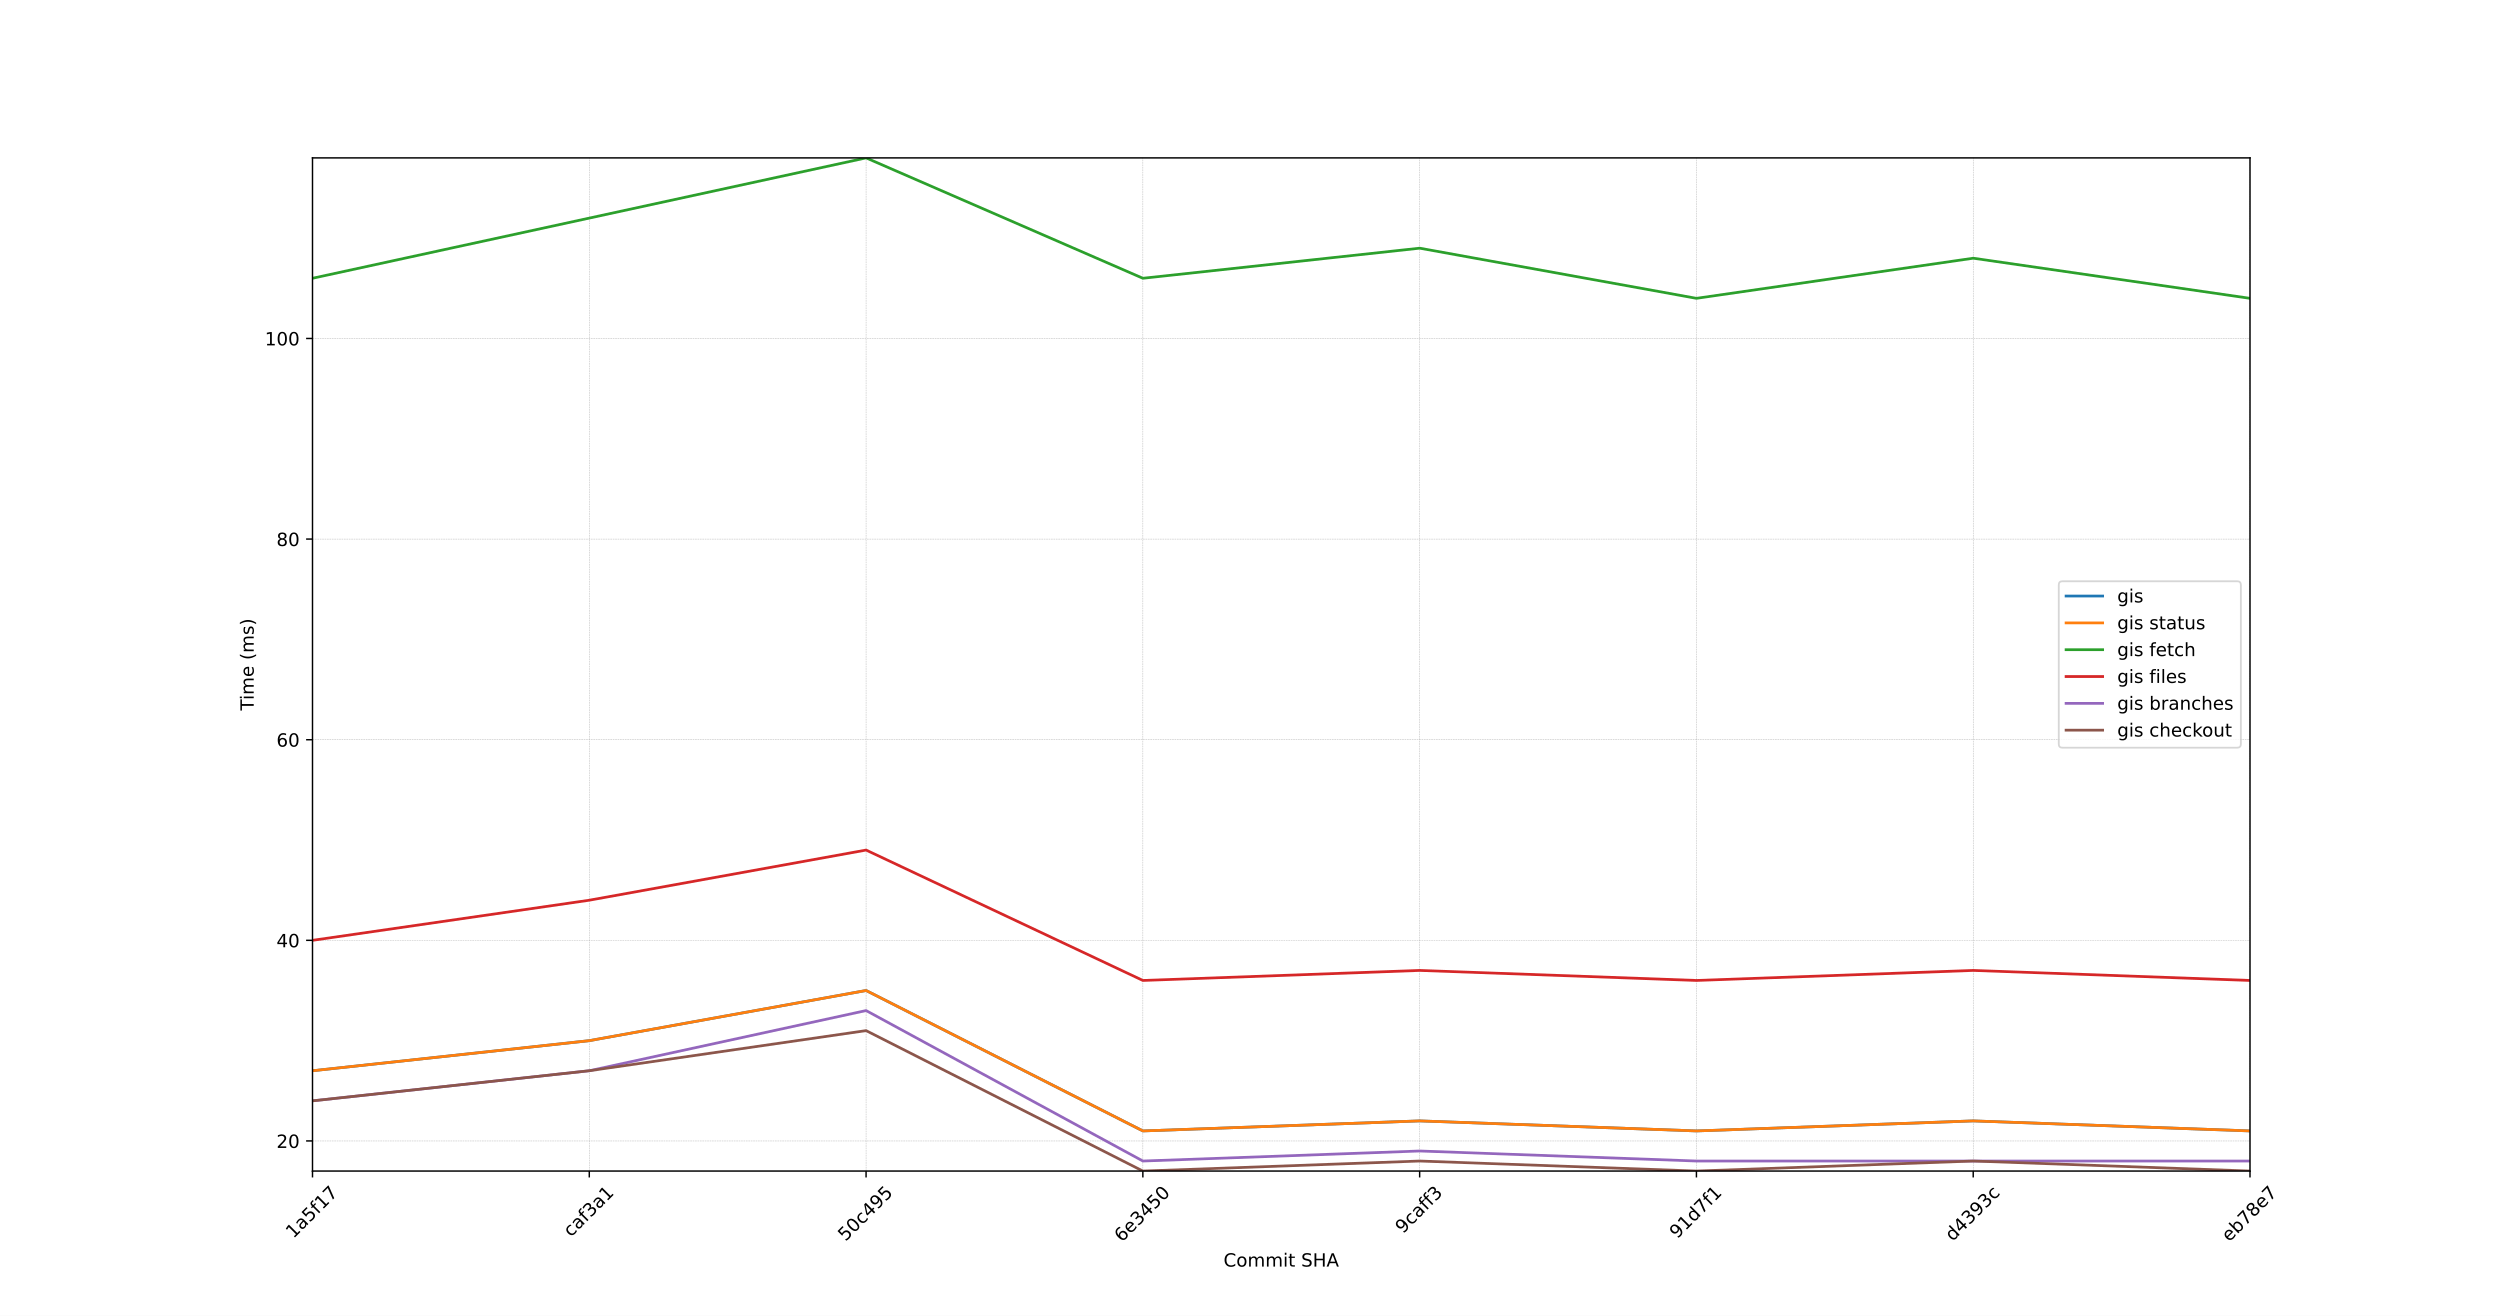
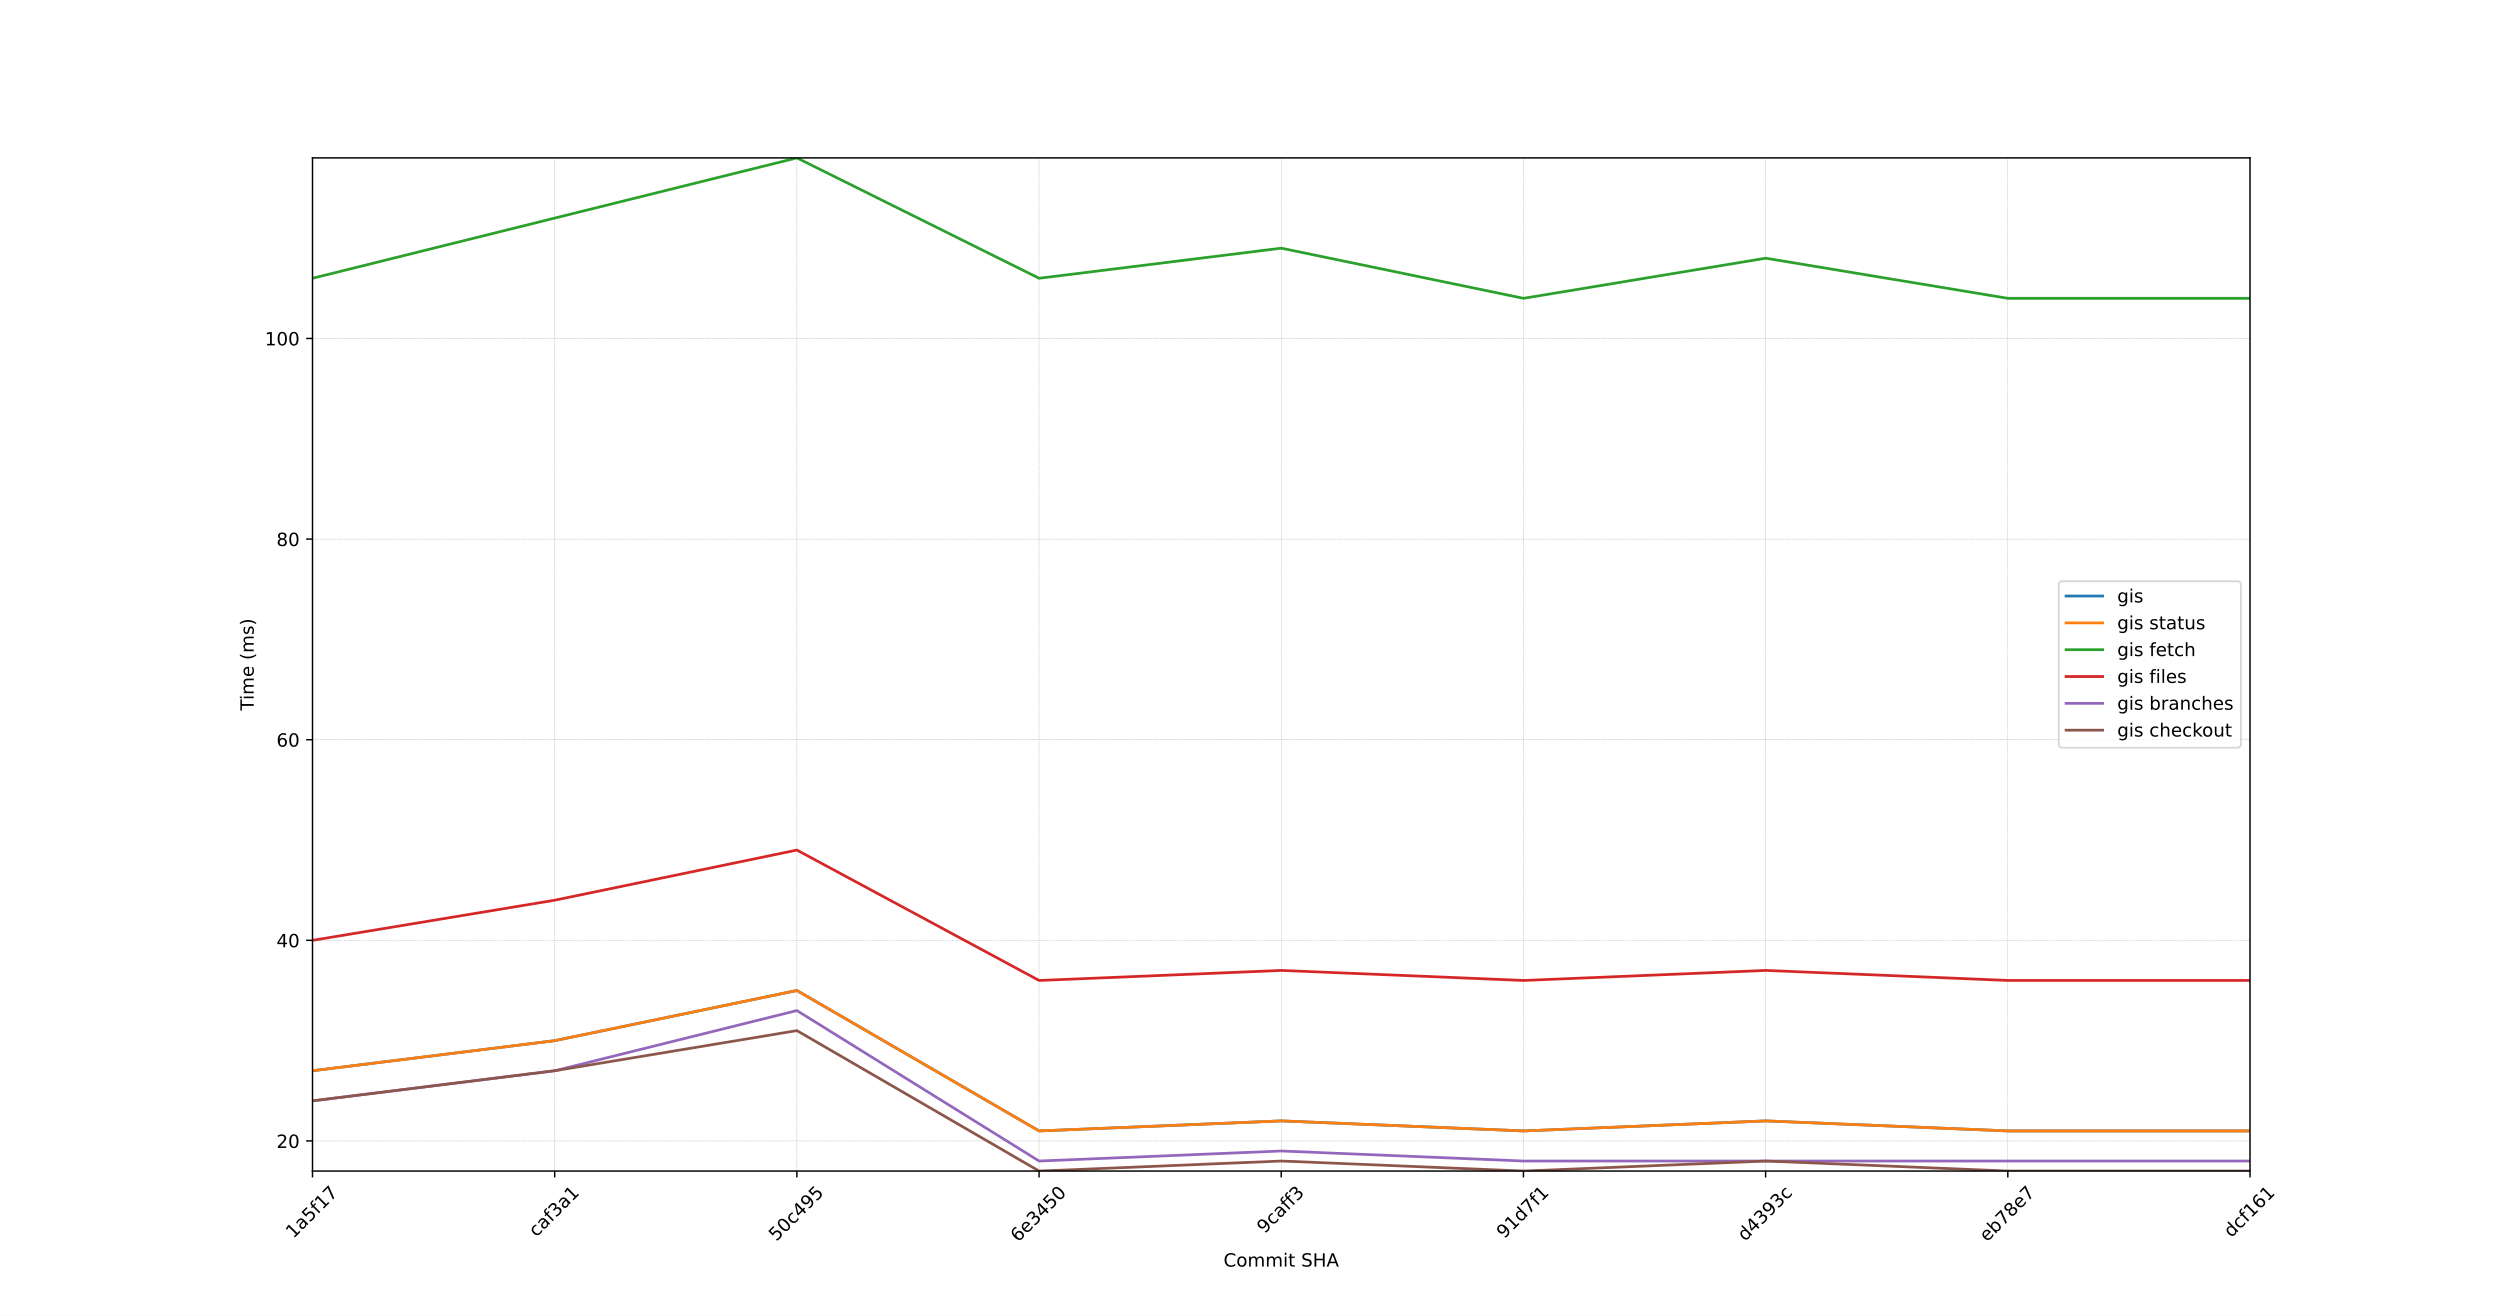
<svg xmlns="http://www.w3.org/2000/svg" xmlns:xlink="http://www.w3.org/1999/xlink" width="1368pt" height="720pt" viewBox="0 0 1368 720" version="1.1">
  <defs>
    <style type="text/css">*{stroke-linejoin: round; stroke-linecap: butt}</style>
  </defs>
  <g id="figure_1">
    <g id="patch_1">
      <path d="M 0 720  L 1368 720  L 1368 0  L 0 0  z " style="fill: #ffffff" />
    </g>
    <g id="axes_1">
      <g id="patch_2">
        <path d="M 171 640.8  L 1231.2 640.8  L 1231.2 86.4  L 171 86.4  z " style="fill: #ffffff" />
      </g>
      <g id="matplotlib.axis_1">
        <g id="xtick_1">
          <g id="line2d_1">
-             <path d="M 171 640.8  L 171 86.4  " clip-path="url(#pc5676a6edf)" style="fill: none; stroke-dasharray: 0.925,0.4; stroke-dashoffset: 0; stroke: #b0b0b0; stroke-width: 0.25" />
+             <path d="M 171 640.8  L 171 86.4  " clip-path="url(#pc3d70bf735)" style="fill: none; stroke-dasharray: 0.925,0.4; stroke-dashoffset: 0; stroke: #b0b0b0; stroke-width: 0.25" />
          </g>
          <g id="line2d_2">
            <defs>
-               <path id="m86d429cac0" d="M 0 0  L 0 3.5  " style="stroke: #000000; stroke-width: 0.8" />
-             </defs>
-             <g>
-               <use xlink:href="#m86d429cac0" x="171" y="640.8" style="stroke: #000000; stroke-width: 0.8" />
+               <path id="m62f3becc6e" d="M 0 0  L 0 3.5  " style="stroke: #000000; stroke-width: 0.8" />
+             </defs>
+             <g>
+               <use xlink:href="#m62f3becc6e" x="171" y="640.8" style="stroke: #000000; stroke-width: 0.8" />
            </g>
          </g>
          <g id="text_1">
            <g transform="translate(160.542 677.9913) rotate(-45) scale(0.1 -0.1)">
              <defs>
                <path id="DejaVuSans-31" d="M 794 531  L 1825 531  L 1825 4091  L 703 3866  L 703 4441  L 1819 4666  L 2450 4666  L 2450 531  L 3481 531  L 3481 0  L 794 0  L 794 531  z " transform="scale(0.015625)" />
                <path id="DejaVuSans-61" d="M 2194 1759  Q 1497 1759 1228 1600  Q 959 1441 959 1056  Q 959 750 1161 570  Q 1363 391 1709 391  Q 2188 391 2477 730  Q 2766 1069 2766 1631  L 2766 1759  L 2194 1759  z M 3341 1997  L 3341 0  L 2766 0  L 2766 531  Q 2569 213 2275 61  Q 1981 -91 1556 -91  Q 1019 -91 701 211  Q 384 513 384 1019  Q 384 1609 779 1909  Q 1175 2209 1959 2209  L 2766 2209  L 2766 2266  Q 2766 2663 2505 2880  Q 2244 3097 1772 3097  Q 1472 3097 1187 3025  Q 903 2953 641 2809  L 641 3341  Q 956 3463 1253 3523  Q 1550 3584 1831 3584  Q 2591 3584 2966 3190  Q 3341 2797 3341 1997  z " transform="scale(0.015625)" />
                <path id="DejaVuSans-35" d="M 691 4666  L 3169 4666  L 3169 4134  L 1269 4134  L 1269 2991  Q 1406 3038 1543 3061  Q 1681 3084 1819 3084  Q 2600 3084 3056 2656  Q 3513 2228 3513 1497  Q 3513 744 3044 326  Q 2575 -91 1722 -91  Q 1428 -91 1123 -41  Q 819 9 494 109  L 494 744  Q 775 591 1075 516  Q 1375 441 1709 441  Q 2250 441 2565 725  Q 2881 1009 2881 1497  Q 2881 1984 2565 2268  Q 2250 2553 1709 2553  Q 1456 2553 1204 2497  Q 953 2441 691 2322  L 691 4666  z " transform="scale(0.015625)" />
                <path id="DejaVuSans-66" d="M 2375 4863  L 2375 4384  L 1825 4384  Q 1516 4384 1395 4259  Q 1275 4134 1275 3809  L 1275 3500  L 2222 3500  L 2222 3053  L 1275 3053  L 1275 0  L 697 0  L 697 3053  L 147 3053  L 147 3500  L 697 3500  L 697 3744  Q 697 4328 969 4595  Q 1241 4863 1831 4863  L 2375 4863  z " transform="scale(0.015625)" />
                <path id="DejaVuSans-37" d="M 525 4666  L 3525 4666  L 3525 4397  L 1831 0  L 1172 0  L 2766 4134  L 525 4134  L 525 4666  z " transform="scale(0.015625)" />
              </defs>
              <use xlink:href="#DejaVuSans-31" />
              <use xlink:href="#DejaVuSans-61" x="63.623" />
              <use xlink:href="#DejaVuSans-35" x="124.902" />
              <use xlink:href="#DejaVuSans-66" x="188.525" />
              <use xlink:href="#DejaVuSans-31" x="223.73" />
              <use xlink:href="#DejaVuSans-37" x="287.354" />
            </g>
          </g>
        </g>
        <g id="xtick_2">
          <g id="line2d_3">
-             <path d="M 322.457 640.8  L 322.457 86.4  " clip-path="url(#pc5676a6edf)" style="fill: none; stroke-dasharray: 0.925,0.4; stroke-dashoffset: 0; stroke: #b0b0b0; stroke-width: 0.25" />
+             <path d="M 303.525 640.8  L 303.525 86.4  " clip-path="url(#pc3d70bf735)" style="fill: none; stroke-dasharray: 0.925,0.4; stroke-dashoffset: 0; stroke: #b0b0b0; stroke-width: 0.25" />
          </g>
          <g id="line2d_4">
            <g>
-               <use xlink:href="#m86d429cac0" x="322.457" y="640.8" style="stroke: #000000; stroke-width: 0.8" />
+               <use xlink:href="#m62f3becc6e" x="303.525" y="640.8" style="stroke: #000000; stroke-width: 0.8" />
            </g>
          </g>
          <g id="text_2">
-             <g transform="translate(312.3875 677.2145) rotate(-45) scale(0.1 -0.1)">
+             <g transform="translate(293.4554 677.2145) rotate(-45) scale(0.1 -0.1)">
              <defs>
                <path id="DejaVuSans-63" d="M 3122 3366  L 3122 2828  Q 2878 2963 2633 3030  Q 2388 3097 2138 3097  Q 1578 3097 1268 2742  Q 959 2388 959 1747  Q 959 1106 1268 751  Q 1578 397 2138 397  Q 2388 397 2633 464  Q 2878 531 3122 666  L 3122 134  Q 2881 22 2623 -34  Q 2366 -91 2075 -91  Q 1284 -91 818 406  Q 353 903 353 1747  Q 353 2603 823 3093  Q 1294 3584 2113 3584  Q 2378 3584 2631 3529  Q 2884 3475 3122 3366  z " transform="scale(0.015625)" />
                <path id="DejaVuSans-33" d="M 2597 2516  Q 3050 2419 3304 2112  Q 3559 1806 3559 1356  Q 3559 666 3084 287  Q 2609 -91 1734 -91  Q 1441 -91 1130 -33  Q 819 25 488 141  L 488 750  Q 750 597 1062 519  Q 1375 441 1716 441  Q 2309 441 2620 675  Q 2931 909 2931 1356  Q 2931 1769 2642 2001  Q 2353 2234 1838 2234  L 1294 2234  L 1294 2753  L 1863 2753  Q 2328 2753 2575 2939  Q 2822 3125 2822 3475  Q 2822 3834 2567 4026  Q 2313 4219 1838 4219  Q 1578 4219 1281 4162  Q 984 4106 628 3988  L 628 4550  Q 988 4650 1302 4700  Q 1616 4750 1894 4750  Q 2613 4750 3031 4423  Q 3450 4097 3450 3541  Q 3450 3153 3228 2886  Q 3006 2619 2597 2516  z " transform="scale(0.015625)" />
              </defs>
              <use xlink:href="#DejaVuSans-63" />
              <use xlink:href="#DejaVuSans-61" x="54.98" />
              <use xlink:href="#DejaVuSans-66" x="116.26" />
              <use xlink:href="#DejaVuSans-33" x="151.465" />
              <use xlink:href="#DejaVuSans-61" x="215.088" />
              <use xlink:href="#DejaVuSans-31" x="276.367" />
            </g>
          </g>
        </g>
        <g id="xtick_3">
          <g id="line2d_5">
-             <path d="M 473.914 640.8  L 473.914 86.4  " clip-path="url(#pc5676a6edf)" style="fill: none; stroke-dasharray: 0.925,0.4; stroke-dashoffset: 0; stroke: #b0b0b0; stroke-width: 0.25" />
+             <path d="M 436.05 640.8  L 436.05 86.4  " clip-path="url(#pc3d70bf735)" style="fill: none; stroke-dasharray: 0.925,0.4; stroke-dashoffset: 0; stroke: #b0b0b0; stroke-width: 0.25" />
          </g>
          <g id="line2d_6">
            <g>
-               <use xlink:href="#m86d429cac0" x="473.914" y="640.8" style="stroke: #000000; stroke-width: 0.8" />
+               <use xlink:href="#m62f3becc6e" x="436.05" y="640.8" style="stroke: #000000; stroke-width: 0.8" />
            </g>
          </g>
          <g id="text_3">
-             <g transform="translate(462.6741 679.5557) rotate(-45) scale(0.1 -0.1)">
+             <g transform="translate(424.8098 679.5557) rotate(-45) scale(0.1 -0.1)">
              <defs>
                <path id="DejaVuSans-30" d="M 2034 4250  Q 1547 4250 1301 3770  Q 1056 3291 1056 2328  Q 1056 1369 1301 889  Q 1547 409 2034 409  Q 2525 409 2770 889  Q 3016 1369 3016 2328  Q 3016 3291 2770 3770  Q 2525 4250 2034 4250  z M 2034 4750  Q 2819 4750 3233 4129  Q 3647 3509 3647 2328  Q 3647 1150 3233 529  Q 2819 -91 2034 -91  Q 1250 -91 836 529  Q 422 1150 422 2328  Q 422 3509 836 4129  Q 1250 4750 2034 4750  z " transform="scale(0.015625)" />
                <path id="DejaVuSans-34" d="M 2419 4116  L 825 1625  L 2419 1625  L 2419 4116  z M 2253 4666  L 3047 4666  L 3047 1625  L 3713 1625  L 3713 1100  L 3047 1100  L 3047 0  L 2419 0  L 2419 1100  L 313 1100  L 313 1709  L 2253 4666  z " transform="scale(0.015625)" />
                <path id="DejaVuSans-39" d="M 703 97  L 703 672  Q 941 559 1184 500  Q 1428 441 1663 441  Q 2288 441 2617 861  Q 2947 1281 2994 2138  Q 2813 1869 2534 1725  Q 2256 1581 1919 1581  Q 1219 1581 811 2004  Q 403 2428 403 3163  Q 403 3881 828 4315  Q 1253 4750 1959 4750  Q 2769 4750 3195 4129  Q 3622 3509 3622 2328  Q 3622 1225 3098 567  Q 2575 -91 1691 -91  Q 1453 -91 1209 -44  Q 966 3 703 97  z M 1959 2075  Q 2384 2075 2632 2365  Q 2881 2656 2881 3163  Q 2881 3666 2632 3958  Q 2384 4250 1959 4250  Q 1534 4250 1286 3958  Q 1038 3666 1038 3163  Q 1038 2656 1286 2365  Q 1534 2075 1959 2075  z " transform="scale(0.015625)" />
              </defs>
              <use xlink:href="#DejaVuSans-35" />
              <use xlink:href="#DejaVuSans-30" x="63.623" />
              <use xlink:href="#DejaVuSans-63" x="127.246" />
              <use xlink:href="#DejaVuSans-34" x="182.227" />
              <use xlink:href="#DejaVuSans-39" x="245.85" />
              <use xlink:href="#DejaVuSans-35" x="309.473" />
            </g>
          </g>
        </g>
        <g id="xtick_4">
          <g id="line2d_7">
-             <path d="M 625.371 640.8  L 625.371 86.4  " clip-path="url(#pc5676a6edf)" style="fill: none; stroke-dasharray: 0.925,0.4; stroke-dashoffset: 0; stroke: #b0b0b0; stroke-width: 0.25" />
+             <path d="M 568.575 640.8  L 568.575 86.4  " clip-path="url(#pc3d70bf735)" style="fill: none; stroke-dasharray: 0.925,0.4; stroke-dashoffset: 0; stroke: #b0b0b0; stroke-width: 0.25" />
          </g>
          <g id="line2d_8">
            <g>
-               <use xlink:href="#m86d429cac0" x="625.371" y="640.8" style="stroke: #000000; stroke-width: 0.8" />
+               <use xlink:href="#m62f3becc6e" x="568.575" y="640.8" style="stroke: #000000; stroke-width: 0.8" />
            </g>
          </g>
          <g id="text_4">
-             <g transform="translate(613.8997 680.0187) rotate(-45) scale(0.1 -0.1)">
+             <g transform="translate(557.1033 680.0187) rotate(-45) scale(0.1 -0.1)">
              <defs>
                <path id="DejaVuSans-36" d="M 2113 2584  Q 1688 2584 1439 2293  Q 1191 2003 1191 1497  Q 1191 994 1439 701  Q 1688 409 2113 409  Q 2538 409 2786 701  Q 3034 994 3034 1497  Q 3034 2003 2786 2293  Q 2538 2584 2113 2584  z M 3366 4563  L 3366 3988  Q 3128 4100 2886 4159  Q 2644 4219 2406 4219  Q 1781 4219 1451 3797  Q 1122 3375 1075 2522  Q 1259 2794 1537 2939  Q 1816 3084 2150 3084  Q 2853 3084 3261 2657  Q 3669 2231 3669 1497  Q 3669 778 3244 343  Q 2819 -91 2113 -91  Q 1303 -91 875 529  Q 447 1150 447 2328  Q 447 3434 972 4092  Q 1497 4750 2381 4750  Q 2619 4750 2861 4703  Q 3103 4656 3366 4563  z " transform="scale(0.015625)" />
                <path id="DejaVuSans-65" d="M 3597 1894  L 3597 1613  L 953 1613  Q 991 1019 1311 708  Q 1631 397 2203 397  Q 2534 397 2845 478  Q 3156 559 3463 722  L 3463 178  Q 3153 47 2828 -22  Q 2503 -91 2169 -91  Q 1331 -91 842 396  Q 353 884 353 1716  Q 353 2575 817 3079  Q 1281 3584 2069 3584  Q 2775 3584 3186 3129  Q 3597 2675 3597 1894  z M 3022 2063  Q 3016 2534 2758 2815  Q 2500 3097 2075 3097  Q 1594 3097 1305 2825  Q 1016 2553 972 2059  L 3022 2063  z " transform="scale(0.015625)" />
              </defs>
              <use xlink:href="#DejaVuSans-36" />
              <use xlink:href="#DejaVuSans-65" x="63.623" />
              <use xlink:href="#DejaVuSans-33" x="125.146" />
              <use xlink:href="#DejaVuSans-34" x="188.77" />
              <use xlink:href="#DejaVuSans-35" x="252.393" />
              <use xlink:href="#DejaVuSans-30" x="316.016" />
            </g>
          </g>
        </g>
        <g id="xtick_5">
          <g id="line2d_9">
-             <path d="M 776.829 640.8  L 776.829 86.4  " clip-path="url(#pc5676a6edf)" style="fill: none; stroke-dasharray: 0.925,0.4; stroke-dashoffset: 0; stroke: #b0b0b0; stroke-width: 0.25" />
+             <path d="M 701.1 640.8  L 701.1 86.4  " clip-path="url(#pc3d70bf735)" style="fill: none; stroke-dasharray: 0.925,0.4; stroke-dashoffset: 0; stroke: #b0b0b0; stroke-width: 0.25" />
          </g>
          <g id="line2d_10">
            <g>
-               <use xlink:href="#m86d429cac0" x="776.829" y="640.8" style="stroke: #000000; stroke-width: 0.8" />
+               <use xlink:href="#m62f3becc6e" x="701.1" y="640.8" style="stroke: #000000; stroke-width: 0.8" />
            </g>
          </g>
          <g id="text_5">
-             <g transform="translate(767.6809 675.3705) rotate(-45) scale(0.1 -0.1)">
+             <g transform="translate(691.9524 675.3705) rotate(-45) scale(0.1 -0.1)">
              <use xlink:href="#DejaVuSans-39" />
              <use xlink:href="#DejaVuSans-63" x="63.623" />
              <use xlink:href="#DejaVuSans-61" x="118.604" />
              <use xlink:href="#DejaVuSans-66" x="179.883" />
              <use xlink:href="#DejaVuSans-66" x="215.088" />
              <use xlink:href="#DejaVuSans-33" x="250.293" />
            </g>
          </g>
        </g>
        <g id="xtick_6">
          <g id="line2d_11">
-             <path d="M 928.286 640.8  L 928.286 86.4  " clip-path="url(#pc5676a6edf)" style="fill: none; stroke-dasharray: 0.925,0.4; stroke-dashoffset: 0; stroke: #b0b0b0; stroke-width: 0.25" />
+             <path d="M 833.625 640.8  L 833.625 86.4  " clip-path="url(#pc3d70bf735)" style="fill: none; stroke-dasharray: 0.925,0.4; stroke-dashoffset: 0; stroke: #b0b0b0; stroke-width: 0.25" />
          </g>
          <g id="line2d_12">
            <g>
-               <use xlink:href="#m86d429cac0" x="928.286" y="640.8" style="stroke: #000000; stroke-width: 0.8" />
+               <use xlink:href="#m62f3becc6e" x="833.625" y="640.8" style="stroke: #000000; stroke-width: 0.8" />
            </g>
          </g>
          <g id="text_6">
-             <g transform="translate(917.7498 678.147) rotate(-45) scale(0.1 -0.1)">
+             <g transform="translate(823.0891 678.147) rotate(-45) scale(0.1 -0.1)">
              <defs>
                <path id="DejaVuSans-64" d="M 2906 2969  L 2906 4863  L 3481 4863  L 3481 0  L 2906 0  L 2906 525  Q 2725 213 2448 61  Q 2172 -91 1784 -91  Q 1150 -91 751 415  Q 353 922 353 1747  Q 353 2572 751 3078  Q 1150 3584 1784 3584  Q 2172 3584 2448 3432  Q 2725 3281 2906 2969  z M 947 1747  Q 947 1113 1208 752  Q 1469 391 1925 391  Q 2381 391 2643 752  Q 2906 1113 2906 1747  Q 2906 2381 2643 2742  Q 2381 3103 1925 3103  Q 1469 3103 1208 2742  Q 947 2381 947 1747  z " transform="scale(0.015625)" />
              </defs>
              <use xlink:href="#DejaVuSans-39" />
              <use xlink:href="#DejaVuSans-31" x="63.623" />
              <use xlink:href="#DejaVuSans-64" x="127.246" />
              <use xlink:href="#DejaVuSans-37" x="190.723" />
              <use xlink:href="#DejaVuSans-66" x="254.346" />
              <use xlink:href="#DejaVuSans-31" x="289.551" />
            </g>
          </g>
        </g>
        <g id="xtick_7">
          <g id="line2d_13">
-             <path d="M 1079.743 640.8  L 1079.743 86.4  " clip-path="url(#pc5676a6edf)" style="fill: none; stroke-dasharray: 0.925,0.4; stroke-dashoffset: 0; stroke: #b0b0b0; stroke-width: 0.25" />
+             <path d="M 966.15 640.8  L 966.15 86.4  " clip-path="url(#pc3d70bf735)" style="fill: none; stroke-dasharray: 0.925,0.4; stroke-dashoffset: 0; stroke: #b0b0b0; stroke-width: 0.25" />
          </g>
          <g id="line2d_14">
            <g>
-               <use xlink:href="#m86d429cac0" x="1079.743" y="640.8" style="stroke: #000000; stroke-width: 0.8" />
+               <use xlink:href="#m62f3becc6e" x="966.15" y="640.8" style="stroke: #000000; stroke-width: 0.8" />
            </g>
          </g>
          <g id="text_7">
-             <g transform="translate(1068.508 679.5458) rotate(-45) scale(0.1 -0.1)">
+             <g transform="translate(954.9147 679.5458) rotate(-45) scale(0.1 -0.1)">
              <use xlink:href="#DejaVuSans-64" />
              <use xlink:href="#DejaVuSans-34" x="63.477" />
              <use xlink:href="#DejaVuSans-33" x="127.1" />
              <use xlink:href="#DejaVuSans-39" x="190.723" />
              <use xlink:href="#DejaVuSans-33" x="254.346" />
              <use xlink:href="#DejaVuSans-63" x="317.969" />
            </g>
          </g>
        </g>
        <g id="xtick_8">
          <g id="line2d_15">
-             <path d="M 1231.2 640.8  L 1231.2 86.4  " clip-path="url(#pc5676a6edf)" style="fill: none; stroke-dasharray: 0.925,0.4; stroke-dashoffset: 0; stroke: #b0b0b0; stroke-width: 0.25" />
+             <path d="M 1098.675 640.8  L 1098.675 86.4  " clip-path="url(#pc3d70bf735)" style="fill: none; stroke-dasharray: 0.925,0.4; stroke-dashoffset: 0; stroke: #b0b0b0; stroke-width: 0.25" />
          </g>
          <g id="line2d_16">
            <g>
-               <use xlink:href="#m86d429cac0" x="1231.2" y="640.8" style="stroke: #000000; stroke-width: 0.8" />
+               <use xlink:href="#m62f3becc6e" x="1098.675" y="640.8" style="stroke: #000000; stroke-width: 0.8" />
            </g>
          </g>
          <g id="text_8">
-             <g transform="translate(1219.807 679.8607) rotate(-45) scale(0.1 -0.1)">
+             <g transform="translate(1087.282 679.8607) rotate(-45) scale(0.1 -0.1)">
              <defs>
                <path id="DejaVuSans-62" d="M 3116 1747  Q 3116 2381 2855 2742  Q 2594 3103 2138 3103  Q 1681 3103 1420 2742  Q 1159 2381 1159 1747  Q 1159 1113 1420 752  Q 1681 391 2138 391  Q 2594 391 2855 752  Q 3116 1113 3116 1747  z M 1159 2969  Q 1341 3281 1617 3432  Q 1894 3584 2278 3584  Q 2916 3584 3314 3078  Q 3713 2572 3713 1747  Q 3713 922 3314 415  Q 2916 -91 2278 -91  Q 1894 -91 1617 61  Q 1341 213 1159 525  L 1159 0  L 581 0  L 581 4863  L 1159 4863  L 1159 2969  z " transform="scale(0.015625)" />
                <path id="DejaVuSans-38" d="M 2034 2216  Q 1584 2216 1326 1975  Q 1069 1734 1069 1313  Q 1069 891 1326 650  Q 1584 409 2034 409  Q 2484 409 2743 651  Q 3003 894 3003 1313  Q 3003 1734 2745 1975  Q 2488 2216 2034 2216  z M 1403 2484  Q 997 2584 770 2862  Q 544 3141 544 3541  Q 544 4100 942 4425  Q 1341 4750 2034 4750  Q 2731 4750 3128 4425  Q 3525 4100 3525 3541  Q 3525 3141 3298 2862  Q 3072 2584 2669 2484  Q 3125 2378 3379 2068  Q 3634 1759 3634 1313  Q 3634 634 3220 271  Q 2806 -91 2034 -91  Q 1263 -91 848 271  Q 434 634 434 1313  Q 434 1759 690 2068  Q 947 2378 1403 2484  z M 1172 3481  Q 1172 3119 1398 2916  Q 1625 2713 2034 2713  Q 2441 2713 2670 2916  Q 2900 3119 2900 3481  Q 2900 3844 2670 4047  Q 2441 4250 2034 4250  Q 1625 4250 1398 4047  Q 1172 3844 1172 3481  z " transform="scale(0.015625)" />
              </defs>
              <use xlink:href="#DejaVuSans-65" />
              <use xlink:href="#DejaVuSans-62" x="61.523" />
              <use xlink:href="#DejaVuSans-37" x="125" />
              <use xlink:href="#DejaVuSans-38" x="188.623" />
              <use xlink:href="#DejaVuSans-65" x="252.246" />
              <use xlink:href="#DejaVuSans-37" x="313.77" />
            </g>
          </g>
        </g>
-         <g id="text_9">
+         <g id="xtick_9">
+           <g id="line2d_17">
+             <path d="M 1231.2 640.8  L 1231.2 86.4  " clip-path="url(#pc3d70bf735)" style="fill: none; stroke-dasharray: 0.925,0.4; stroke-dashoffset: 0; stroke: #b0b0b0; stroke-width: 0.25" />
+           </g>
+           <g id="line2d_18">
+             <g>
+               <use xlink:href="#m62f3becc6e" x="1231.2" y="640.8" style="stroke: #000000; stroke-width: 0.8" />
+             </g>
+           </g>
+           <g id="text_9">
+             <g transform="translate(1220.97 677.5361) rotate(-45) scale(0.1 -0.1)">
+               <use xlink:href="#DejaVuSans-64" />
+               <use xlink:href="#DejaVuSans-63" x="63.477" />
+               <use xlink:href="#DejaVuSans-66" x="118.457" />
+               <use xlink:href="#DejaVuSans-31" x="153.662" />
+               <use xlink:href="#DejaVuSans-36" x="217.285" />
+               <use xlink:href="#DejaVuSans-31" x="280.908" />
+             </g>
+           </g>
+         </g>
+         <g id="text_10">
          <g transform="translate(669.5156 693.0877) scale(0.1 -0.1)">
            <defs>
              <path id="DejaVuSans-43" d="M 4122 4306  L 4122 3641  Q 3803 3938 3442 4084  Q 3081 4231 2675 4231  Q 1875 4231 1450 3742  Q 1025 3253 1025 2328  Q 1025 1406 1450 917  Q 1875 428 2675 428  Q 3081 428 3442 575  Q 3803 722 4122 1019  L 4122 359  Q 3791 134 3420 21  Q 3050 -91 2638 -91  Q 1578 -91 968 557  Q 359 1206 359 2328  Q 359 3453 968 4101  Q 1578 4750 2638 4750  Q 3056 4750 3426 4639  Q 3797 4528 4122 4306  z " transform="scale(0.015625)" />
              <path id="DejaVuSans-6f" d="M 1959 3097  Q 1497 3097 1228 2736  Q 959 2375 959 1747  Q 959 1119 1226 758  Q 1494 397 1959 397  Q 2419 397 2687 759  Q 2956 1122 2956 1747  Q 2956 2369 2687 2733  Q 2419 3097 1959 3097  z M 1959 3584  Q 2709 3584 3137 3096  Q 3566 2609 3566 1747  Q 3566 888 3137 398  Q 2709 -91 1959 -91  Q 1206 -91 779 398  Q 353 888 353 1747  Q 353 2609 779 3096  Q 1206 3584 1959 3584  z " transform="scale(0.015625)" />
              <path id="DejaVuSans-6d" d="M 3328 2828  Q 3544 3216 3844 3400  Q 4144 3584 4550 3584  Q 5097 3584 5394 3201  Q 5691 2819 5691 2113  L 5691 0  L 5113 0  L 5113 2094  Q 5113 2597 4934 2840  Q 4756 3084 4391 3084  Q 3944 3084 3684 2787  Q 3425 2491 3425 1978  L 3425 0  L 2847 0  L 2847 2094  Q 2847 2600 2669 2842  Q 2491 3084 2119 3084  Q 1678 3084 1418 2786  Q 1159 2488 1159 1978  L 1159 0  L 581 0  L 581 3500  L 1159 3500  L 1159 2956  Q 1356 3278 1631 3431  Q 1906 3584 2284 3584  Q 2666 3584 2933 3390  Q 3200 3197 3328 2828  z " transform="scale(0.015625)" />
              <path id="DejaVuSans-69" d="M 603 3500  L 1178 3500  L 1178 0  L 603 0  L 603 3500  z M 603 4863  L 1178 4863  L 1178 4134  L 603 4134  L 603 4863  z " transform="scale(0.015625)" />
              <path id="DejaVuSans-74" d="M 1172 4494  L 1172 3500  L 2356 3500  L 2356 3053  L 1172 3053  L 1172 1153  Q 1172 725 1289 603  Q 1406 481 1766 481  L 2356 481  L 2356 0  L 1766 0  Q 1100 0 847 248  Q 594 497 594 1153  L 594 3053  L 172 3053  L 172 3500  L 594 3500  L 594 4494  L 1172 4494  z " transform="scale(0.015625)" />
              <path id="DejaVuSans-20" transform="scale(0.015625)" />
              <path id="DejaVuSans-53" d="M 3425 4513  L 3425 3897  Q 3066 4069 2747 4153  Q 2428 4238 2131 4238  Q 1616 4238 1336 4038  Q 1056 3838 1056 3469  Q 1056 3159 1242 3001  Q 1428 2844 1947 2747  L 2328 2669  Q 3034 2534 3370 2195  Q 3706 1856 3706 1288  Q 3706 609 3251 259  Q 2797 -91 1919 -91  Q 1588 -91 1214 -16  Q 841 59 441 206  L 441 856  Q 825 641 1194 531  Q 1563 422 1919 422  Q 2459 422 2753 634  Q 3047 847 3047 1241  Q 3047 1584 2836 1778  Q 2625 1972 2144 2069  L 1759 2144  Q 1053 2284 737 2584  Q 422 2884 422 3419  Q 422 4038 858 4394  Q 1294 4750 2059 4750  Q 2388 4750 2728 4690  Q 3069 4631 3425 4513  z " transform="scale(0.015625)" />
              <path id="DejaVuSans-48" d="M 628 4666  L 1259 4666  L 1259 2753  L 3553 2753  L 3553 4666  L 4184 4666  L 4184 0  L 3553 0  L 3553 2222  L 1259 2222  L 1259 0  L 628 0  L 628 4666  z " transform="scale(0.015625)" />
              <path id="DejaVuSans-41" d="M 2188 4044  L 1331 1722  L 3047 1722  L 2188 4044  z M 1831 4666  L 2547 4666  L 4325 0  L 3669 0  L 3244 1197  L 1141 1197  L 716 0  L 50 0  L 1831 4666  z " transform="scale(0.015625)" />
            </defs>
            <use xlink:href="#DejaVuSans-43" />
            <use xlink:href="#DejaVuSans-6f" x="69.824" />
            <use xlink:href="#DejaVuSans-6d" x="131.006" />
            <use xlink:href="#DejaVuSans-6d" x="228.418" />
            <use xlink:href="#DejaVuSans-69" x="325.83" />
            <use xlink:href="#DejaVuSans-74" x="353.613" />
            <use xlink:href="#DejaVuSans-20" x="392.822" />
            <use xlink:href="#DejaVuSans-53" x="424.609" />
            <use xlink:href="#DejaVuSans-48" x="488.086" />
            <use xlink:href="#DejaVuSans-41" x="563.281" />
          </g>
        </g>
      </g>
      <g id="matplotlib.axis_2">
        <g id="ytick_1">
-           <g id="line2d_17">
-             <path d="M 171 624.333  L 1231.2 624.333  " clip-path="url(#pc5676a6edf)" style="fill: none; stroke-dasharray: 0.925,0.4; stroke-dashoffset: 0; stroke: #b0b0b0; stroke-width: 0.25" />
-           </g>
-           <g id="line2d_18">
-             <defs>
-               <path id="maa6ed5e3a2" d="M 0 0  L -3.5 0  " style="stroke: #000000; stroke-width: 0.8" />
-             </defs>
-             <g>
-               <use xlink:href="#maa6ed5e3a2" x="171" y="624.333" style="stroke: #000000; stroke-width: 0.8" />
-             </g>
-           </g>
-           <g id="text_10">
+           <g id="line2d_19">
+             <path d="M 171 624.333  L 1231.2 624.333  " clip-path="url(#pc3d70bf735)" style="fill: none; stroke-dasharray: 0.925,0.4; stroke-dashoffset: 0; stroke: #b0b0b0; stroke-width: 0.25" />
+           </g>
+           <g id="line2d_20">
+             <defs>
+               <path id="m9b8f7a70f8" d="M 0 0  L -3.5 0  " style="stroke: #000000; stroke-width: 0.8" />
+             </defs>
+             <g>
+               <use xlink:href="#m9b8f7a70f8" x="171" y="624.333" style="stroke: #000000; stroke-width: 0.8" />
+             </g>
+           </g>
+           <g id="text_11">
            <g transform="translate(151.275 628.1319) scale(0.1 -0.1)">
              <defs>
                <path id="DejaVuSans-32" d="M 1228 531  L 3431 531  L 3431 0  L 469 0  L 469 531  Q 828 903 1448 1529  Q 2069 2156 2228 2338  Q 2531 2678 2651 2914  Q 2772 3150 2772 3378  Q 2772 3750 2511 3984  Q 2250 4219 1831 4219  Q 1534 4219 1204 4116  Q 875 4013 500 3803  L 500 4441  Q 881 4594 1212 4672  Q 1544 4750 1819 4750  Q 2544 4750 2975 4387  Q 3406 4025 3406 3419  Q 3406 3131 3298 2873  Q 3191 2616 2906 2266  Q 2828 2175 2409 1742  Q 1991 1309 1228 531  z " transform="scale(0.015625)" />
              </defs>
              <use xlink:href="#DejaVuSans-32" />
              <use xlink:href="#DejaVuSans-30" x="63.623" />
            </g>
          </g>
        </g>
        <g id="ytick_2">
-           <g id="line2d_19">
-             <path d="M 171 514.55  L 1231.2 514.55  " clip-path="url(#pc5676a6edf)" style="fill: none; stroke-dasharray: 0.925,0.4; stroke-dashoffset: 0; stroke: #b0b0b0; stroke-width: 0.25" />
-           </g>
-           <g id="line2d_20">
-             <g>
-               <use xlink:href="#maa6ed5e3a2" x="171" y="514.55" style="stroke: #000000; stroke-width: 0.8" />
-             </g>
-           </g>
-           <g id="text_11">
+           <g id="line2d_21">
+             <path d="M 171 514.55  L 1231.2 514.55  " clip-path="url(#pc3d70bf735)" style="fill: none; stroke-dasharray: 0.925,0.4; stroke-dashoffset: 0; stroke: #b0b0b0; stroke-width: 0.25" />
+           </g>
+           <g id="line2d_22">
+             <g>
+               <use xlink:href="#m9b8f7a70f8" x="171" y="514.55" style="stroke: #000000; stroke-width: 0.8" />
+             </g>
+           </g>
+           <g id="text_12">
            <g transform="translate(151.275 518.3497) scale(0.1 -0.1)">
              <use xlink:href="#DejaVuSans-34" />
              <use xlink:href="#DejaVuSans-30" x="63.623" />
            </g>
          </g>
        </g>
        <g id="ytick_3">
-           <g id="line2d_21">
-             <path d="M 171 404.768  L 1231.2 404.768  " clip-path="url(#pc5676a6edf)" style="fill: none; stroke-dasharray: 0.925,0.4; stroke-dashoffset: 0; stroke: #b0b0b0; stroke-width: 0.25" />
-           </g>
-           <g id="line2d_22">
-             <g>
-               <use xlink:href="#maa6ed5e3a2" x="171" y="404.768" style="stroke: #000000; stroke-width: 0.8" />
-             </g>
-           </g>
-           <g id="text_12">
+           <g id="line2d_23">
+             <path d="M 171 404.768  L 1231.2 404.768  " clip-path="url(#pc3d70bf735)" style="fill: none; stroke-dasharray: 0.925,0.4; stroke-dashoffset: 0; stroke: #b0b0b0; stroke-width: 0.25" />
+           </g>
+           <g id="line2d_24">
+             <g>
+               <use xlink:href="#m9b8f7a70f8" x="171" y="404.768" style="stroke: #000000; stroke-width: 0.8" />
+             </g>
+           </g>
+           <g id="text_13">
            <g transform="translate(151.275 408.5675) scale(0.1 -0.1)">
              <use xlink:href="#DejaVuSans-36" />
              <use xlink:href="#DejaVuSans-30" x="63.623" />
            </g>
          </g>
        </g>
        <g id="ytick_4">
-           <g id="line2d_23">
-             <path d="M 171 294.986  L 1231.2 294.986  " clip-path="url(#pc5676a6edf)" style="fill: none; stroke-dasharray: 0.925,0.4; stroke-dashoffset: 0; stroke: #b0b0b0; stroke-width: 0.25" />
-           </g>
-           <g id="line2d_24">
-             <g>
-               <use xlink:href="#maa6ed5e3a2" x="171" y="294.986" style="stroke: #000000; stroke-width: 0.8" />
-             </g>
-           </g>
-           <g id="text_13">
+           <g id="line2d_25">
+             <path d="M 171 294.986  L 1231.2 294.986  " clip-path="url(#pc3d70bf735)" style="fill: none; stroke-dasharray: 0.925,0.4; stroke-dashoffset: 0; stroke: #b0b0b0; stroke-width: 0.25" />
+           </g>
+           <g id="line2d_26">
+             <g>
+               <use xlink:href="#m9b8f7a70f8" x="171" y="294.986" style="stroke: #000000; stroke-width: 0.8" />
+             </g>
+           </g>
+           <g id="text_14">
            <g transform="translate(151.275 298.7854) scale(0.1 -0.1)">
              <use xlink:href="#DejaVuSans-38" />
              <use xlink:href="#DejaVuSans-30" x="63.623" />
            </g>
          </g>
        </g>
        <g id="ytick_5">
-           <g id="line2d_25">
-             <path d="M 171 185.204  L 1231.2 185.204  " clip-path="url(#pc5676a6edf)" style="fill: none; stroke-dasharray: 0.925,0.4; stroke-dashoffset: 0; stroke: #b0b0b0; stroke-width: 0.25" />
-           </g>
-           <g id="line2d_26">
-             <g>
-               <use xlink:href="#maa6ed5e3a2" x="171" y="185.204" style="stroke: #000000; stroke-width: 0.8" />
-             </g>
-           </g>
-           <g id="text_14">
+           <g id="line2d_27">
+             <path d="M 171 185.204  L 1231.2 185.204  " clip-path="url(#pc3d70bf735)" style="fill: none; stroke-dasharray: 0.925,0.4; stroke-dashoffset: 0; stroke: #b0b0b0; stroke-width: 0.25" />
+           </g>
+           <g id="line2d_28">
+             <g>
+               <use xlink:href="#m9b8f7a70f8" x="171" y="185.204" style="stroke: #000000; stroke-width: 0.8" />
+             </g>
+           </g>
+           <g id="text_15">
            <g transform="translate(144.9125 189.0032) scale(0.1 -0.1)">
              <use xlink:href="#DejaVuSans-31" />
              <use xlink:href="#DejaVuSans-30" x="63.623" />
              <use xlink:href="#DejaVuSans-30" x="127.246" />
            </g>
          </g>
        </g>
-         <g id="text_15">
+         <g id="text_16">
          <g transform="translate(138.8328 388.7992) rotate(-90) scale(0.1 -0.1)">
            <defs>
              <path id="DejaVuSans-54" d="M -19 4666  L 3928 4666  L 3928 4134  L 2272 4134  L 2272 0  L 1638 0  L 1638 4134  L -19 4134  L -19 4666  z " transform="scale(0.015625)" />
              <path id="DejaVuSans-28" d="M 1984 4856  Q 1566 4138 1362 3434  Q 1159 2731 1159 2009  Q 1159 1288 1364 580  Q 1569 -128 1984 -844  L 1484 -844  Q 1016 -109 783 600  Q 550 1309 550 2009  Q 550 2706 781 3412  Q 1013 4119 1484 4856  L 1984 4856  z " transform="scale(0.015625)" />
              <path id="DejaVuSans-73" d="M 2834 3397  L 2834 2853  Q 2591 2978 2328 3040  Q 2066 3103 1784 3103  Q 1356 3103 1142 2972  Q 928 2841 928 2578  Q 928 2378 1081 2264  Q 1234 2150 1697 2047  L 1894 2003  Q 2506 1872 2764 1633  Q 3022 1394 3022 966  Q 3022 478 2636 193  Q 2250 -91 1575 -91  Q 1294 -91 989 -36  Q 684 19 347 128  L 347 722  Q 666 556 975 473  Q 1284 391 1588 391  Q 1994 391 2212 530  Q 2431 669 2431 922  Q 2431 1156 2273 1281  Q 2116 1406 1581 1522  L 1381 1569  Q 847 1681 609 1914  Q 372 2147 372 2553  Q 372 3047 722 3315  Q 1072 3584 1716 3584  Q 2034 3584 2315 3537  Q 2597 3491 2834 3397  z " transform="scale(0.015625)" />
              <path id="DejaVuSans-29" d="M 513 4856  L 1013 4856  Q 1481 4119 1714 3412  Q 1947 2706 1947 2009  Q 1947 1309 1714 600  Q 1481 -109 1013 -844  L 513 -844  Q 928 -128 1133 580  Q 1338 1288 1338 2009  Q 1338 2731 1133 3434  Q 928 4138 513 4856  z " transform="scale(0.015625)" />
            </defs>
            <use xlink:href="#DejaVuSans-54" />
            <use xlink:href="#DejaVuSans-69" x="57.959" />
            <use xlink:href="#DejaVuSans-6d" x="85.742" />
            <use xlink:href="#DejaVuSans-65" x="183.154" />
            <use xlink:href="#DejaVuSans-20" x="244.678" />
            <use xlink:href="#DejaVuSans-28" x="276.465" />
            <use xlink:href="#DejaVuSans-6d" x="315.479" />
            <use xlink:href="#DejaVuSans-73" x="412.891" />
            <use xlink:href="#DejaVuSans-29" x="464.99" />
          </g>
        </g>
      </g>
-       <g id="line2d_27">
-         <path d="M 171 585.909  L 322.457 569.442  L 473.914 541.996  L 625.371 618.844  L 776.829 613.354  L 928.286 618.844  L 1079.743 613.354  L 1231.2 618.844  " clip-path="url(#pc5676a6edf)" style="fill: none; stroke: #1f77b4; stroke-width: 1.5; stroke-linecap: square" />
-       </g>
-       <g id="line2d_28">
-         <path d="M 171 585.909  L 322.457 569.442  L 473.914 541.996  L 625.371 618.844  L 776.829 613.354  L 928.286 618.844  L 1079.743 613.354  L 1231.2 618.844  " clip-path="url(#pc5676a6edf)" style="fill: none; stroke: #ff7f0e; stroke-width: 1.5; stroke-linecap: square" />
-       </g>
      <g id="line2d_29">
-         <path d="M 171 152.269  L 322.457 119.335  L 473.914 86.4  L 625.371 152.269  L 776.829 135.802  L 928.286 163.248  L 1079.743 141.291  L 1231.2 163.248  " clip-path="url(#pc5676a6edf)" style="fill: none; stroke: #2ca02c; stroke-width: 1.5; stroke-linecap: square" />
+         <path d="M 171 585.909  L 303.525 569.442  L 436.05 541.996  L 568.575 618.844  L 701.1 613.354  L 833.625 618.844  L 966.15 613.354  L 1098.675 618.844  L 1231.2 618.844  " clip-path="url(#pc3d70bf735)" style="fill: none; stroke: #1f77b4; stroke-width: 1.5; stroke-linecap: square" />
      </g>
      <g id="line2d_30">
-         <path d="M 171 514.55  L 322.457 492.594  L 473.914 465.149  L 625.371 536.507  L 776.829 531.018  L 928.286 536.507  L 1079.743 531.018  L 1231.2 536.507  " clip-path="url(#pc5676a6edf)" style="fill: none; stroke: #d62728; stroke-width: 1.5; stroke-linecap: square" />
+         <path d="M 171 585.909  L 303.525 569.442  L 436.05 541.996  L 568.575 618.844  L 701.1 613.354  L 833.625 618.844  L 966.15 613.354  L 1098.675 618.844  L 1231.2 618.844  " clip-path="url(#pc3d70bf735)" style="fill: none; stroke: #ff7f0e; stroke-width: 1.5; stroke-linecap: square" />
      </g>
      <g id="line2d_31">
-         <path d="M 171 602.376  L 322.457 585.909  L 473.914 552.974  L 625.371 635.311  L 776.829 629.822  L 928.286 635.311  L 1079.743 635.311  L 1231.2 635.311  " clip-path="url(#pc5676a6edf)" style="fill: none; stroke: #9467bd; stroke-width: 1.5; stroke-linecap: square" />
+         <path d="M 171 152.269  L 303.525 119.335  L 436.05 86.4  L 568.575 152.269  L 701.1 135.802  L 833.625 163.248  L 966.15 141.291  L 1098.675 163.248  L 1231.2 163.248  " clip-path="url(#pc3d70bf735)" style="fill: none; stroke: #2ca02c; stroke-width: 1.5; stroke-linecap: square" />
      </g>
      <g id="line2d_32">
-         <path d="M 171 602.376  L 322.457 585.909  L 473.914 563.952  L 625.371 640.8  L 776.829 635.311  L 928.286 640.8  L 1079.743 635.311  L 1231.2 640.8  " clip-path="url(#pc5676a6edf)" style="fill: none; stroke: #8c564b; stroke-width: 1.5; stroke-linecap: square" />
+         <path d="M 171 514.55  L 303.525 492.594  L 436.05 465.149  L 568.575 536.507  L 701.1 531.018  L 833.625 536.507  L 966.15 531.018  L 1098.675 536.507  L 1231.2 536.507  " clip-path="url(#pc3d70bf735)" style="fill: none; stroke: #d62728; stroke-width: 1.5; stroke-linecap: square" />
+       </g>
+       <g id="line2d_33">
+         <path d="M 171 602.376  L 303.525 585.909  L 436.05 552.974  L 568.575 635.311  L 701.1 629.822  L 833.625 635.311  L 966.15 635.311  L 1098.675 635.311  L 1231.2 635.311  " clip-path="url(#pc3d70bf735)" style="fill: none; stroke: #9467bd; stroke-width: 1.5; stroke-linecap: square" />
+       </g>
+       <g id="line2d_34">
+         <path d="M 171 602.376  L 303.525 585.909  L 436.05 563.952  L 568.575 640.8  L 701.1 635.311  L 833.625 640.8  L 966.15 635.311  L 1098.675 640.8  L 1231.2 640.8  " clip-path="url(#pc3d70bf735)" style="fill: none; stroke: #8c564b; stroke-width: 1.5; stroke-linecap: square" />
      </g>
      <g id="patch_3">
        <path d="M 171 640.8  L 171 86.4  " style="fill: none; stroke: #000000; stroke-width: 0.8; stroke-linejoin: miter; stroke-linecap: square" />
      </g>
      <g id="patch_4">
        <path d="M 1231.2 640.8  L 1231.2 86.4  " style="fill: none; stroke: #000000; stroke-width: 0.8; stroke-linejoin: miter; stroke-linecap: square" />
      </g>
      <g id="patch_5">
        <path d="M 171 640.8  L 1231.2 640.8  " style="fill: none; stroke: #000000; stroke-width: 0.8; stroke-linejoin: miter; stroke-linecap: square" />
      </g>
      <g id="patch_6">
        <path d="M 171 86.4  L 1231.2 86.4  " style="fill: none; stroke: #000000; stroke-width: 0.8; stroke-linejoin: miter; stroke-linecap: square" />
      </g>
      <g id="legend_1">
        <g id="patch_7">
          <path d="M 1128.562 409.134  L 1224.2 409.134  Q 1226.2 409.134 1226.2 407.134  L 1226.2 320.066  Q 1226.2 318.066 1224.2 318.066  L 1128.562 318.066  Q 1126.562 318.066 1126.562 320.066  L 1126.562 407.134  Q 1126.562 409.134 1128.562 409.134  z " style="fill: #ffffff; opacity: 0.8; stroke: #cccccc; stroke-linejoin: miter" />
        </g>
-         <g id="line2d_33">
+         <g id="line2d_35">
          <path d="M 1130.562 326.164  L 1140.562 326.164  L 1150.562 326.164  " style="fill: none; stroke: #1f77b4; stroke-width: 1.5; stroke-linecap: square" />
        </g>
-         <g id="text_16">
+         <g id="text_17">
          <g transform="translate(1158.562 329.6641) scale(0.1 -0.1)">
            <defs>
              <path id="DejaVuSans-67" d="M 2906 1791  Q 2906 2416 2648 2759  Q 2391 3103 1925 3103  Q 1463 3103 1205 2759  Q 947 2416 947 1791  Q 947 1169 1205 825  Q 1463 481 1925 481  Q 2391 481 2648 825  Q 2906 1169 2906 1791  z M 3481 434  Q 3481 -459 3084 -895  Q 2688 -1331 1869 -1331  Q 1566 -1331 1297 -1286  Q 1028 -1241 775 -1147  L 775 -588  Q 1028 -725 1275 -790  Q 1522 -856 1778 -856  Q 2344 -856 2625 -561  Q 2906 -266 2906 331  L 2906 616  Q 2728 306 2450 153  Q 2172 0 1784 0  Q 1141 0 747 490  Q 353 981 353 1791  Q 353 2603 747 3093  Q 1141 3584 1784 3584  Q 2172 3584 2450 3431  Q 2728 3278 2906 2969  L 2906 3500  L 3481 3500  L 3481 434  z " transform="scale(0.015625)" />
            </defs>
            <use xlink:href="#DejaVuSans-67" />
            <use xlink:href="#DejaVuSans-69" x="63.477" />
            <use xlink:href="#DejaVuSans-73" x="91.26" />
          </g>
        </g>
-         <g id="line2d_34">
+         <g id="line2d_36">
          <path d="M 1130.562 340.842  L 1140.562 340.842  L 1150.562 340.842  " style="fill: none; stroke: #ff7f0e; stroke-width: 1.5; stroke-linecap: square" />
        </g>
-         <g id="text_17">
+         <g id="text_18">
          <g transform="translate(1158.562 344.3422) scale(0.1 -0.1)">
            <defs>
              <path id="DejaVuSans-75" d="M 544 1381  L 544 3500  L 1119 3500  L 1119 1403  Q 1119 906 1312 657  Q 1506 409 1894 409  Q 2359 409 2629 706  Q 2900 1003 2900 1516  L 2900 3500  L 3475 3500  L 3475 0  L 2900 0  L 2900 538  Q 2691 219 2414 64  Q 2138 -91 1772 -91  Q 1169 -91 856 284  Q 544 659 544 1381  z M 1991 3584  L 1991 3584  z " transform="scale(0.015625)" />
            </defs>
            <use xlink:href="#DejaVuSans-67" />
            <use xlink:href="#DejaVuSans-69" x="63.477" />
            <use xlink:href="#DejaVuSans-73" x="91.26" />
            <use xlink:href="#DejaVuSans-20" x="143.359" />
            <use xlink:href="#DejaVuSans-73" x="175.146" />
            <use xlink:href="#DejaVuSans-74" x="227.246" />
            <use xlink:href="#DejaVuSans-61" x="266.455" />
            <use xlink:href="#DejaVuSans-74" x="327.734" />
            <use xlink:href="#DejaVuSans-75" x="366.943" />
            <use xlink:href="#DejaVuSans-73" x="430.322" />
          </g>
        </g>
-         <g id="line2d_35">
+         <g id="line2d_37">
          <path d="M 1130.562 355.52  L 1140.562 355.52  L 1150.562 355.52  " style="fill: none; stroke: #2ca02c; stroke-width: 1.5; stroke-linecap: square" />
        </g>
-         <g id="text_18">
+         <g id="text_19">
          <g transform="translate(1158.562 359.0203) scale(0.1 -0.1)">
            <defs>
              <path id="DejaVuSans-68" d="M 3513 2113  L 3513 0  L 2938 0  L 2938 2094  Q 2938 2591 2744 2837  Q 2550 3084 2163 3084  Q 1697 3084 1428 2787  Q 1159 2491 1159 1978  L 1159 0  L 581 0  L 581 4863  L 1159 4863  L 1159 2956  Q 1366 3272 1645 3428  Q 1925 3584 2291 3584  Q 2894 3584 3203 3211  Q 3513 2838 3513 2113  z " transform="scale(0.015625)" />
            </defs>
            <use xlink:href="#DejaVuSans-67" />
            <use xlink:href="#DejaVuSans-69" x="63.477" />
            <use xlink:href="#DejaVuSans-73" x="91.26" />
            <use xlink:href="#DejaVuSans-20" x="143.359" />
            <use xlink:href="#DejaVuSans-66" x="175.146" />
            <use xlink:href="#DejaVuSans-65" x="210.352" />
            <use xlink:href="#DejaVuSans-74" x="271.875" />
            <use xlink:href="#DejaVuSans-63" x="311.084" />
            <use xlink:href="#DejaVuSans-68" x="366.064" />
          </g>
        </g>
-         <g id="line2d_36">
+         <g id="line2d_38">
          <path d="M 1130.562 370.198  L 1140.562 370.198  L 1150.562 370.198  " style="fill: none; stroke: #d62728; stroke-width: 1.5; stroke-linecap: square" />
        </g>
-         <g id="text_19">
+         <g id="text_20">
          <g transform="translate(1158.562 373.6984) scale(0.1 -0.1)">
            <defs>
              <path id="DejaVuSans-6c" d="M 603 4863  L 1178 4863  L 1178 0  L 603 0  L 603 4863  z " transform="scale(0.015625)" />
            </defs>
            <use xlink:href="#DejaVuSans-67" />
            <use xlink:href="#DejaVuSans-69" x="63.477" />
            <use xlink:href="#DejaVuSans-73" x="91.26" />
            <use xlink:href="#DejaVuSans-20" x="143.359" />
            <use xlink:href="#DejaVuSans-66" x="175.146" />
            <use xlink:href="#DejaVuSans-69" x="210.352" />
            <use xlink:href="#DejaVuSans-6c" x="238.135" />
            <use xlink:href="#DejaVuSans-65" x="265.918" />
            <use xlink:href="#DejaVuSans-73" x="327.441" />
          </g>
        </g>
-         <g id="line2d_37">
+         <g id="line2d_39">
          <path d="M 1130.562 384.877  L 1140.562 384.877  L 1150.562 384.877  " style="fill: none; stroke: #9467bd; stroke-width: 1.5; stroke-linecap: square" />
        </g>
-         <g id="text_20">
+         <g id="text_21">
          <g transform="translate(1158.562 388.3766) scale(0.1 -0.1)">
            <defs>
              <path id="DejaVuSans-72" d="M 2631 2963  Q 2534 3019 2420 3045  Q 2306 3072 2169 3072  Q 1681 3072 1420 2755  Q 1159 2438 1159 1844  L 1159 0  L 581 0  L 581 3500  L 1159 3500  L 1159 2956  Q 1341 3275 1631 3429  Q 1922 3584 2338 3584  Q 2397 3584 2469 3576  Q 2541 3569 2628 3553  L 2631 2963  z " transform="scale(0.015625)" />
              <path id="DejaVuSans-6e" d="M 3513 2113  L 3513 0  L 2938 0  L 2938 2094  Q 2938 2591 2744 2837  Q 2550 3084 2163 3084  Q 1697 3084 1428 2787  Q 1159 2491 1159 1978  L 1159 0  L 581 0  L 581 3500  L 1159 3500  L 1159 2956  Q 1366 3272 1645 3428  Q 1925 3584 2291 3584  Q 2894 3584 3203 3211  Q 3513 2838 3513 2113  z " transform="scale(0.015625)" />
            </defs>
            <use xlink:href="#DejaVuSans-67" />
            <use xlink:href="#DejaVuSans-69" x="63.477" />
            <use xlink:href="#DejaVuSans-73" x="91.26" />
            <use xlink:href="#DejaVuSans-20" x="143.359" />
            <use xlink:href="#DejaVuSans-62" x="175.146" />
            <use xlink:href="#DejaVuSans-72" x="238.623" />
            <use xlink:href="#DejaVuSans-61" x="279.736" />
            <use xlink:href="#DejaVuSans-6e" x="341.016" />
            <use xlink:href="#DejaVuSans-63" x="404.395" />
            <use xlink:href="#DejaVuSans-68" x="459.375" />
            <use xlink:href="#DejaVuSans-65" x="522.754" />
            <use xlink:href="#DejaVuSans-73" x="584.277" />
          </g>
        </g>
-         <g id="line2d_38">
+         <g id="line2d_40">
          <path d="M 1130.562 399.555  L 1140.562 399.555  L 1150.562 399.555  " style="fill: none; stroke: #8c564b; stroke-width: 1.5; stroke-linecap: square" />
        </g>
-         <g id="text_21">
+         <g id="text_22">
          <g transform="translate(1158.562 403.0547) scale(0.1 -0.1)">
            <defs>
              <path id="DejaVuSans-6b" d="M 581 4863  L 1159 4863  L 1159 1991  L 2875 3500  L 3609 3500  L 1753 1863  L 3688 0  L 2938 0  L 1159 1709  L 1159 0  L 581 0  L 581 4863  z " transform="scale(0.015625)" />
            </defs>
            <use xlink:href="#DejaVuSans-67" />
            <use xlink:href="#DejaVuSans-69" x="63.477" />
            <use xlink:href="#DejaVuSans-73" x="91.26" />
            <use xlink:href="#DejaVuSans-20" x="143.359" />
            <use xlink:href="#DejaVuSans-63" x="175.146" />
            <use xlink:href="#DejaVuSans-68" x="230.127" />
            <use xlink:href="#DejaVuSans-65" x="293.506" />
            <use xlink:href="#DejaVuSans-63" x="355.029" />
            <use xlink:href="#DejaVuSans-6b" x="410.01" />
            <use xlink:href="#DejaVuSans-6f" x="464.295" />
            <use xlink:href="#DejaVuSans-75" x="525.477" />
            <use xlink:href="#DejaVuSans-74" x="588.855" />
          </g>
        </g>
      </g>
    </g>
  </g>
  <defs>
-     <clipPath id="pc5676a6edf">
+     <clipPath id="pc3d70bf735">
      <rect x="171" y="86.4" width="1060.2" height="554.4" />
    </clipPath>
  </defs>
</svg>
